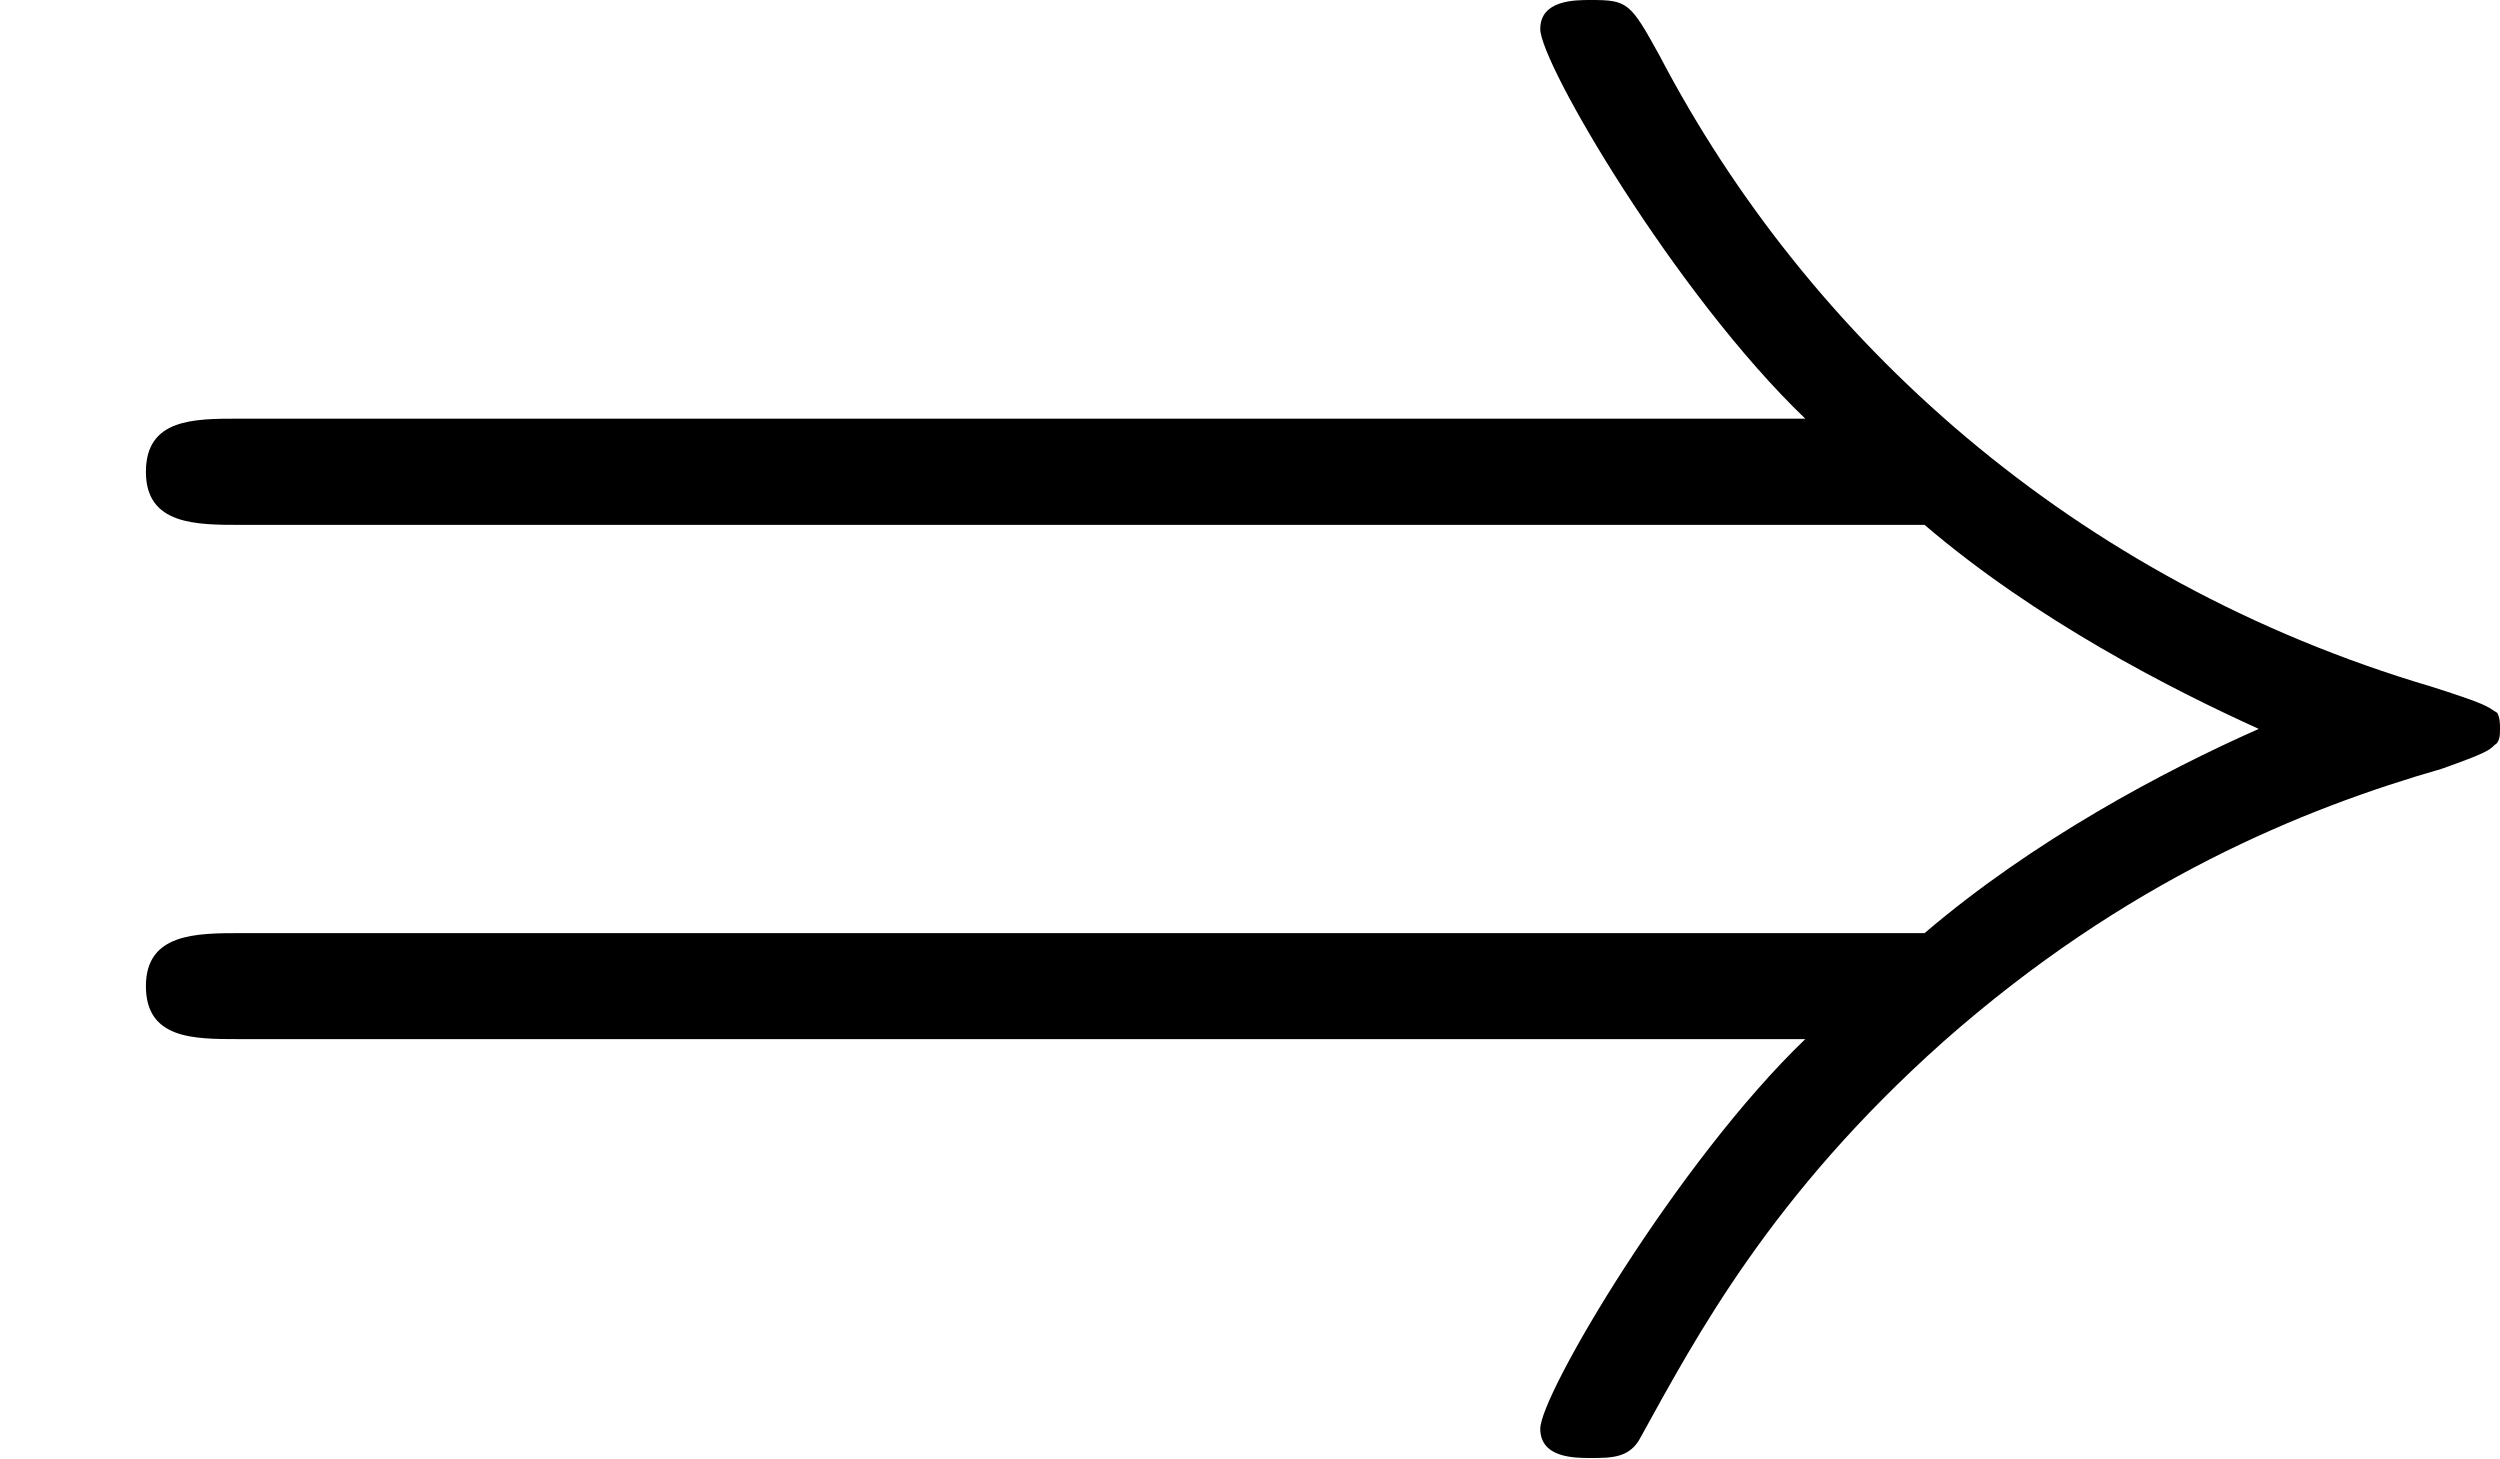
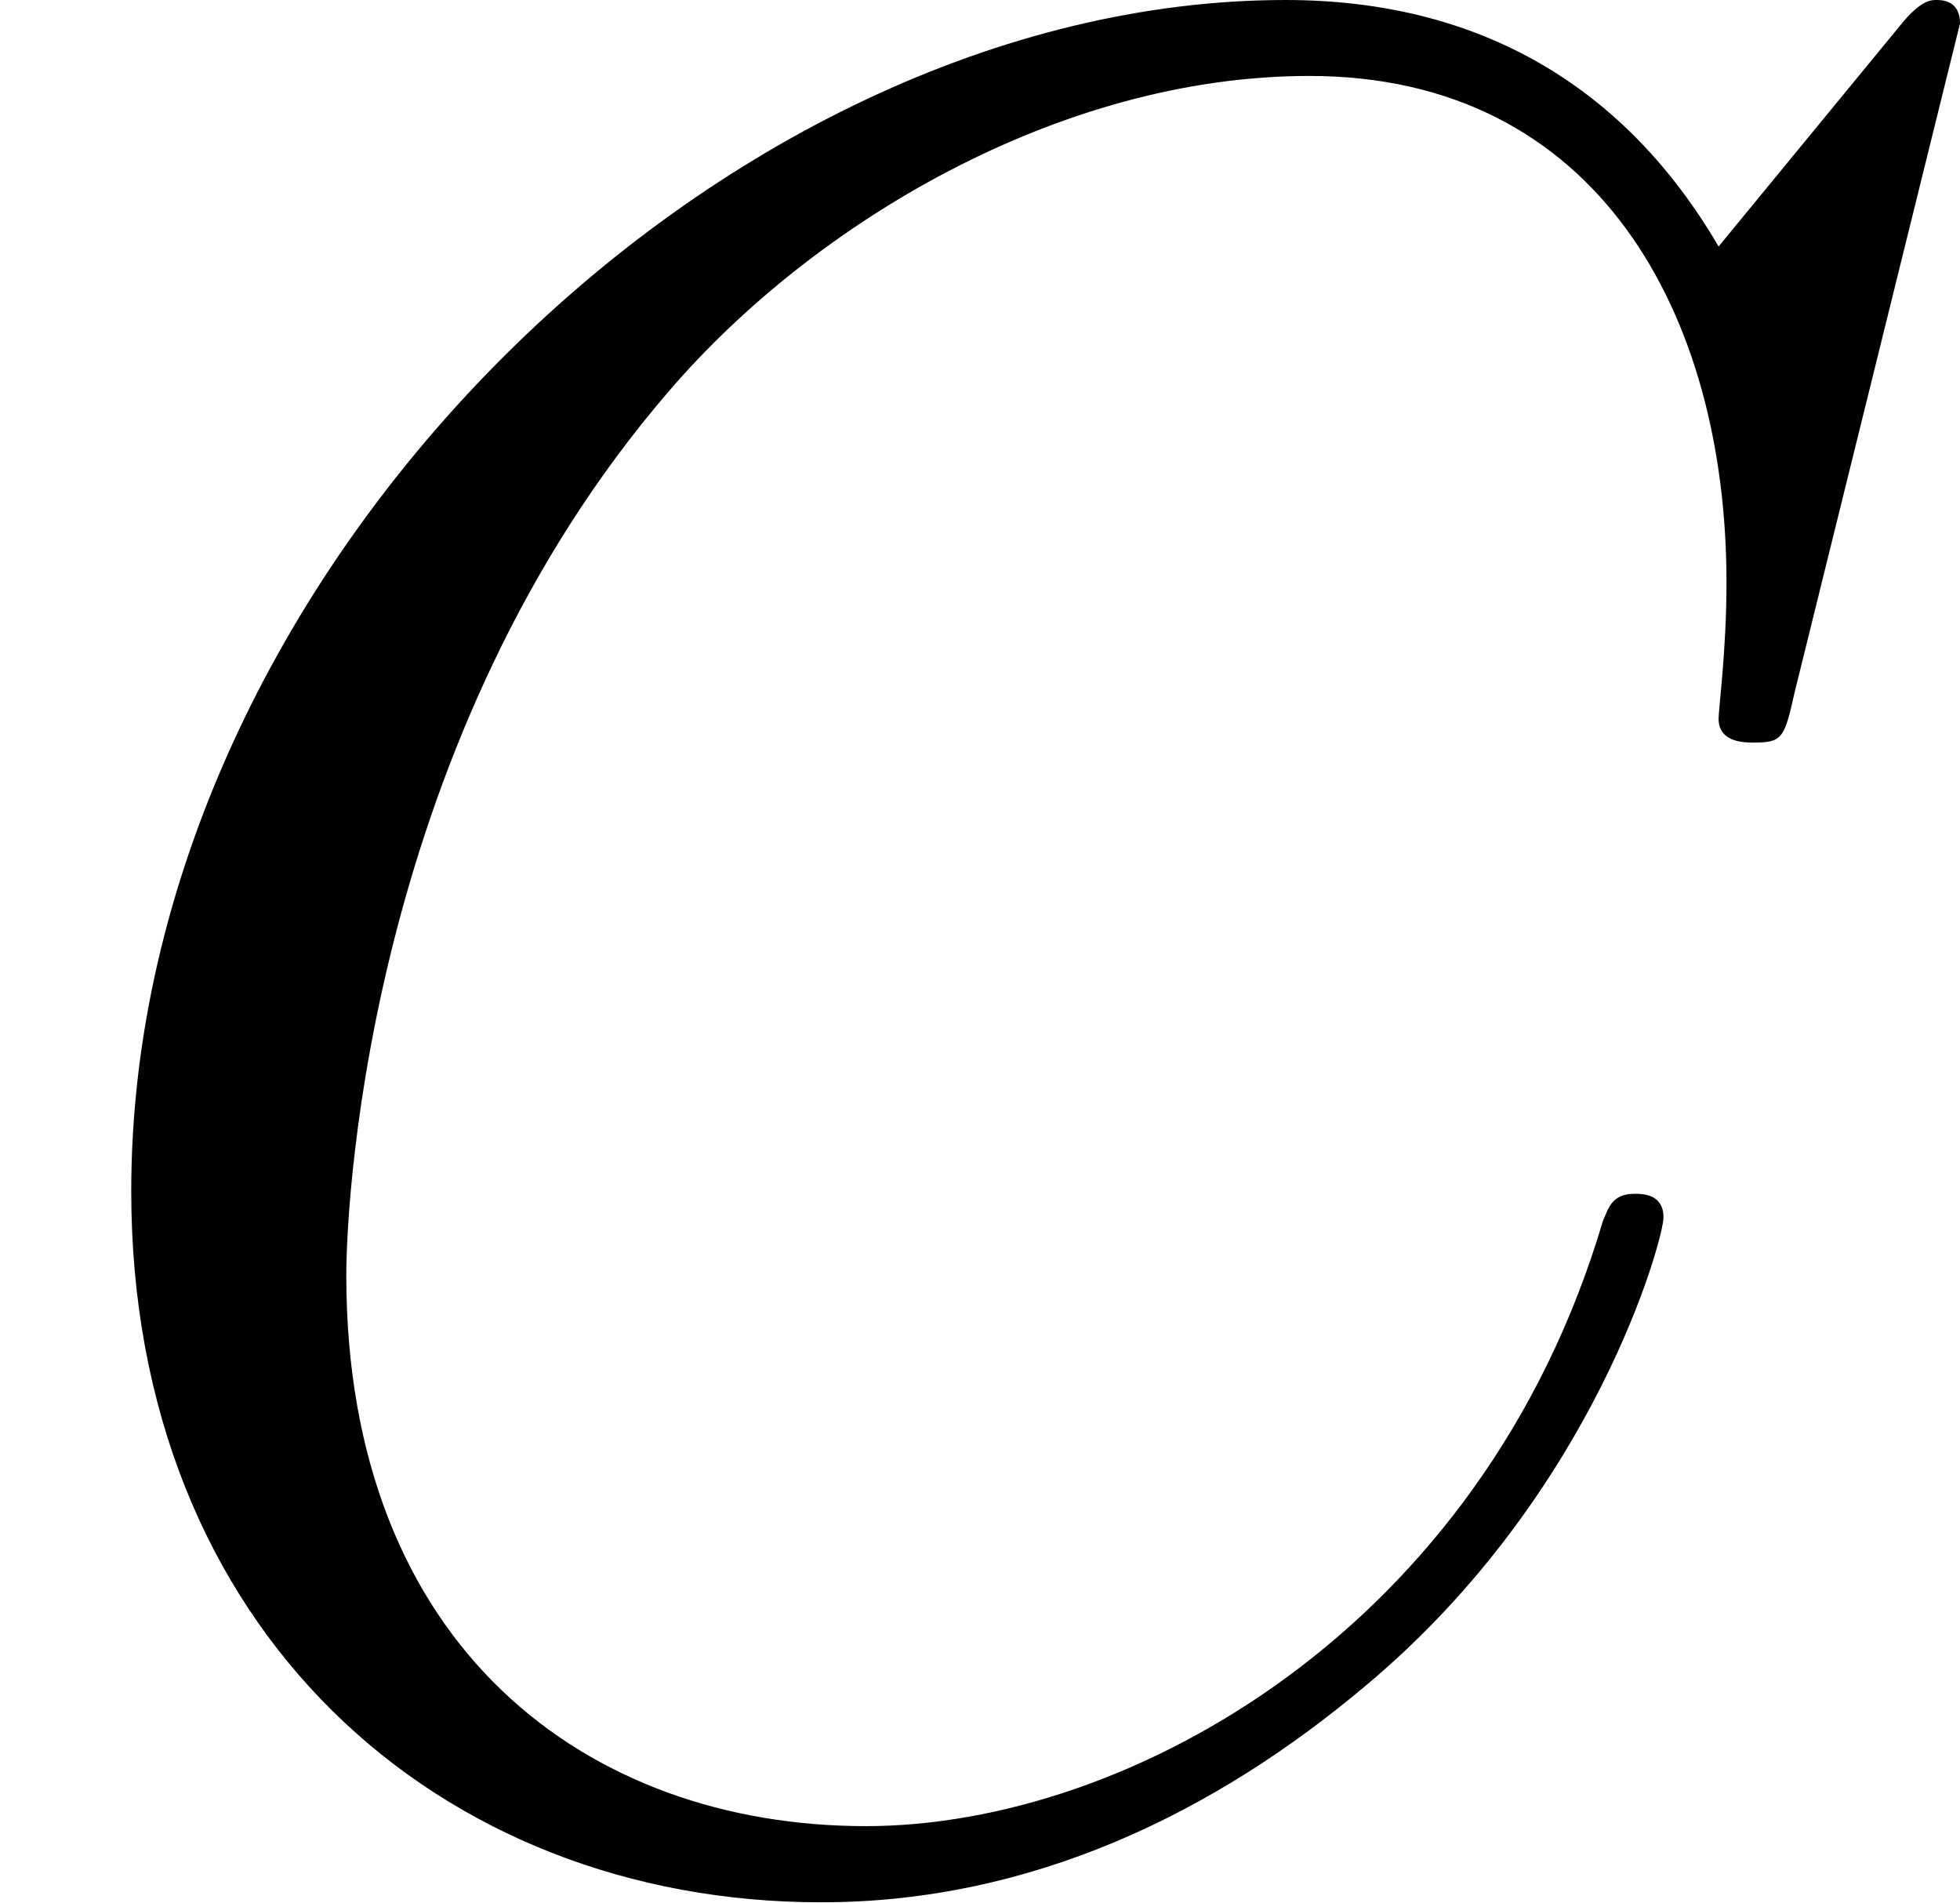
- <svg xmlns="http://www.w3.org/2000/svg" xmlns:xlink="http://www.w3.org/1999/xlink" height="6.575pt" version="1.1" viewBox="69.392 625.007 11.274 6.575" width="11.274pt">
+ <svg xmlns="http://www.w3.org/2000/svg" xmlns:xlink="http://www.w3.org/1999/xlink" height="8.667pt" version="1.1" viewBox="96.301 584.147 8.931 8.667" width="8.931pt">
  <defs>
-     <path d="M8.679 -3.909C9.182 -3.479 9.791 -3.168 10.186 -2.989C9.755 -2.798 9.17 -2.487 8.679 -2.068H1.088C0.885 -2.068 0.658 -2.068 0.658 -1.829S0.873 -1.59 1.076 -1.59H8.141C7.568 -1.04 6.946 0.012 6.946 0.167C6.946 0.299 7.101 0.299 7.173 0.299C7.269 0.299 7.352 0.299 7.4 0.203C7.651 -0.251 7.986 -0.885 8.763 -1.578C9.588 -2.307 10.389 -2.63 11.011 -2.809C11.214 -2.881 11.226 -2.893 11.25 -2.917C11.274 -2.929 11.274 -2.965 11.274 -2.989S11.274 -3.037 11.262 -3.061L11.226 -3.084C11.202 -3.096 11.19 -3.108 10.963 -3.18C9.349 -3.658 8.153 -4.746 7.484 -6.025C7.352 -6.265 7.34 -6.276 7.173 -6.276C7.101 -6.276 6.946 -6.276 6.946 -6.145C6.946 -5.99 7.556 -4.949 8.141 -4.388H1.076C0.873 -4.388 0.658 -4.388 0.658 -4.148S0.885 -3.909 1.088 -3.909H8.679Z" id="g4-41" />
+     <path d="M8.931 -8.309C8.931 -8.416 8.847 -8.416 8.823 -8.416S8.751 -8.416 8.656 -8.297L7.831 -7.293C7.412 -8.01 6.755 -8.416 5.858 -8.416C3.276 -8.416 0.598 -5.798 0.598 -2.989C0.598 -0.992 1.997 0.251 3.742 0.251C4.698 0.251 5.535 -0.155 6.229 -0.741C7.269 -1.614 7.58 -2.774 7.58 -2.869C7.58 -2.977 7.484 -2.977 7.448 -2.977C7.34 -2.977 7.329 -2.905 7.305 -2.857C6.755 -0.992 5.141 -0.096 3.945 -0.096C2.678 -0.096 1.578 -0.909 1.578 -2.606C1.578 -2.989 1.698 -5.069 3.049 -6.635C3.706 -7.4 4.83 -8.07 5.966 -8.07C7.281 -8.07 7.867 -6.982 7.867 -5.762C7.867 -5.452 7.831 -5.189 7.831 -5.141C7.831 -5.033 7.95 -5.033 7.986 -5.033C8.118 -5.033 8.13 -5.045 8.177 -5.26L8.931 -8.309Z" id="g6-67" />
  </defs>
  <g id="page1">
-     <use x="69.392" xlink:href="#g4-41" y="631.283" />
+     <use x="96.301" xlink:href="#g6-67" y="592.563" />
  </g>
</svg>
